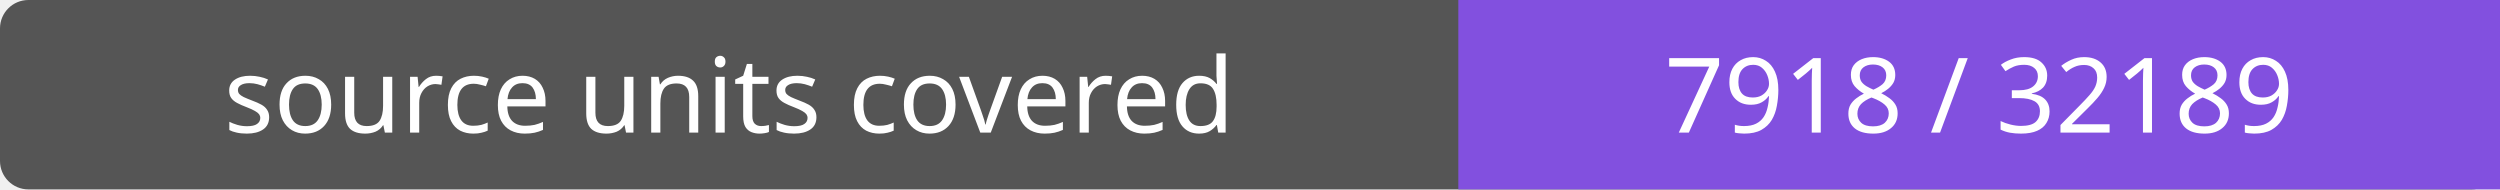
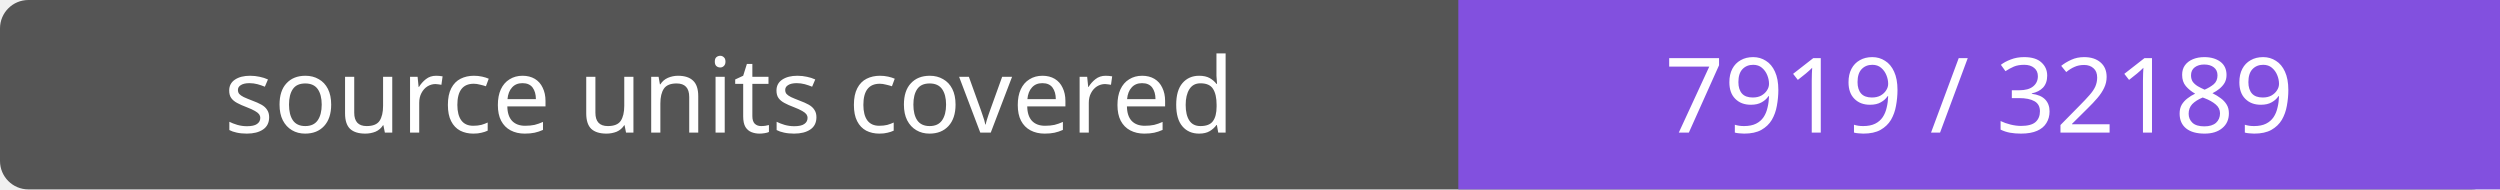
- <svg xmlns="http://www.w3.org/2000/svg" width="264" height="20" role="img" aria-label="source units covered: 7918 / 32189">
+ <svg xmlns="http://www.w3.org/2000/svg" width="264" height="20" role="img" aria-label="source units covered: 7919 / 32189">
  <rect width="264" height="20" rx="3" fill="#555" />
  <path fill="#8250df" d="M154 0h110v20H154z" />
  <g fill="#fff" text-anchor="middle" font-family="Verdana,sans-serif" font-size="11">
    <text x="77.0" y="14">source units covered</text>
-     <text x="209.0" y="14">7918 / 32189</text>
+     <text x="209.0" y="14">7919 / 32189</text>
  </g>
</svg>
